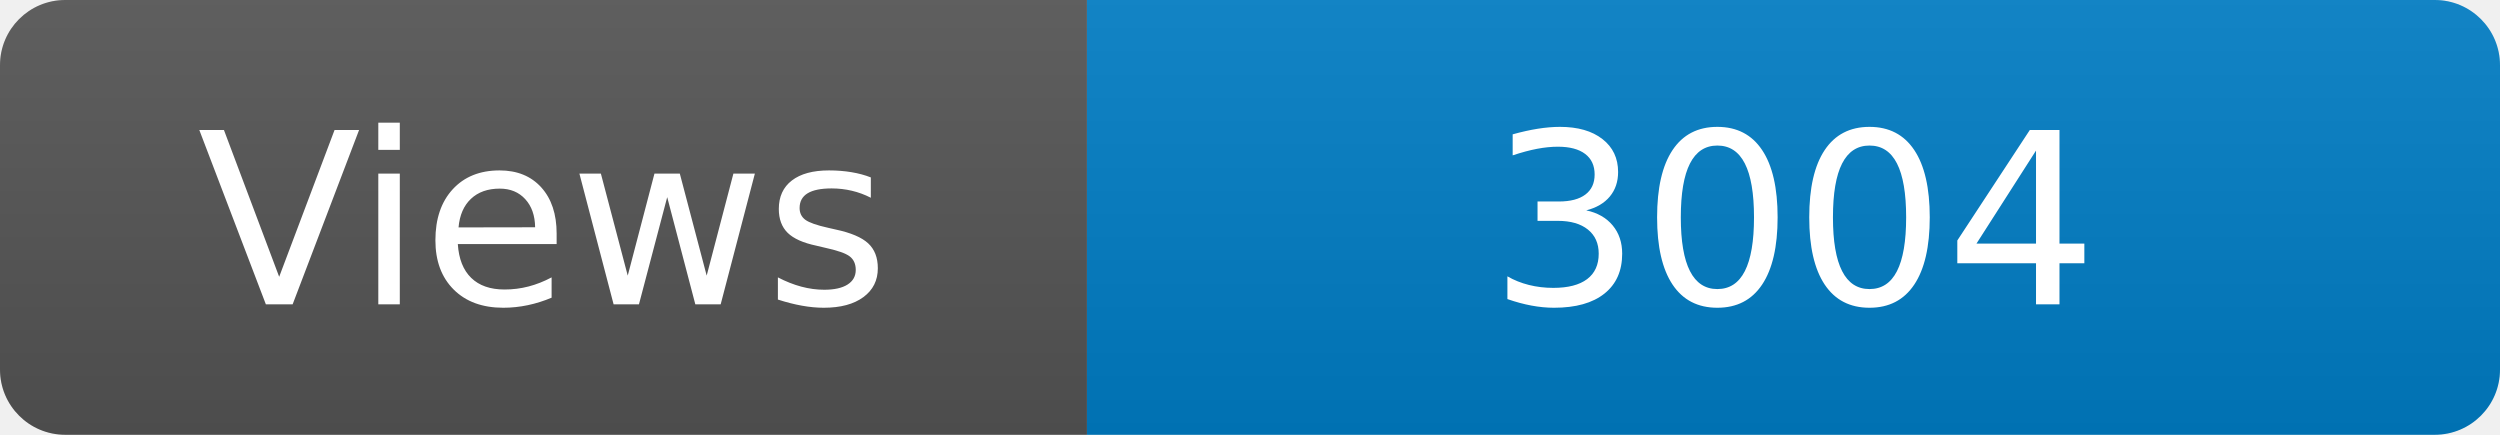
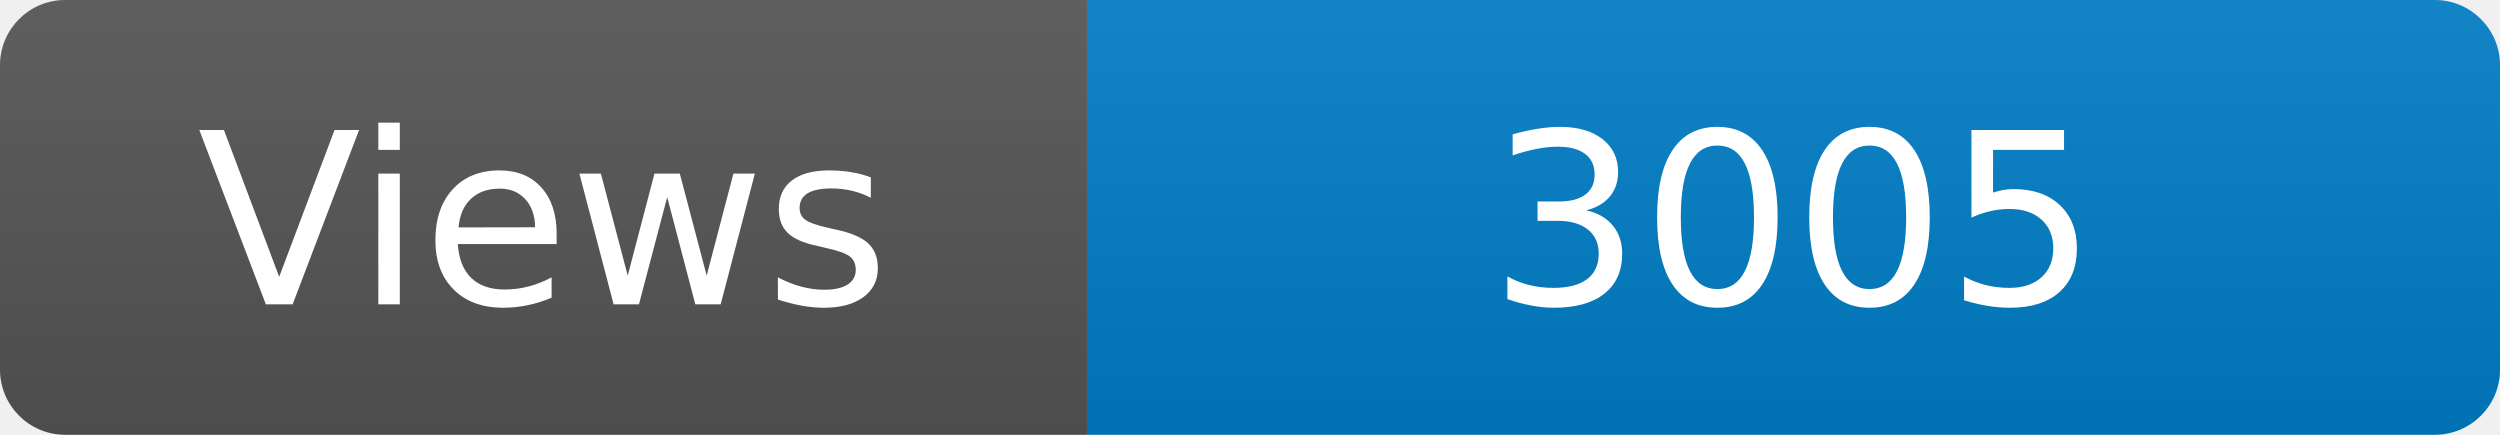
<svg xmlns="http://www.w3.org/2000/svg" width="115" height="20" role="img" aria-label="Maintained?: yes">
  <linearGradient id="s" x2="0" y2="100%">
    <stop offset="0" stop-color="#bbb" stop-opacity=".1" />
    <stop offset="1" stop-opacity=".1" />
  </linearGradient>
  <clipPath id="r">
    <rect width="115" height="20" rx="3" fill="#fff" />
  </clipPath>
  <g clip-path="url(#r)">
    <rect width="50" height="20" fill="#555" />
    <rect x="50" width="160" height="20" fill="#007ec6" />
    <rect width="115" height="20" fill="url(#s)" />
  </g>
  <g fill="#fff" text-anchor="middle" font-family="Verdana,Geneva,DejaVu Sans,sans-serif" font-size="110">
    <text x="250" y="140" transform="scale(.1)" fill="#fff">Views</text>
-     <text x="825" y="140" transform="scale(.1)" fill="#fff">3004</text>
+     <text x="825" y="140" transform="scale(.1)" fill="#fff">3005</text>
  </g>
</svg>
